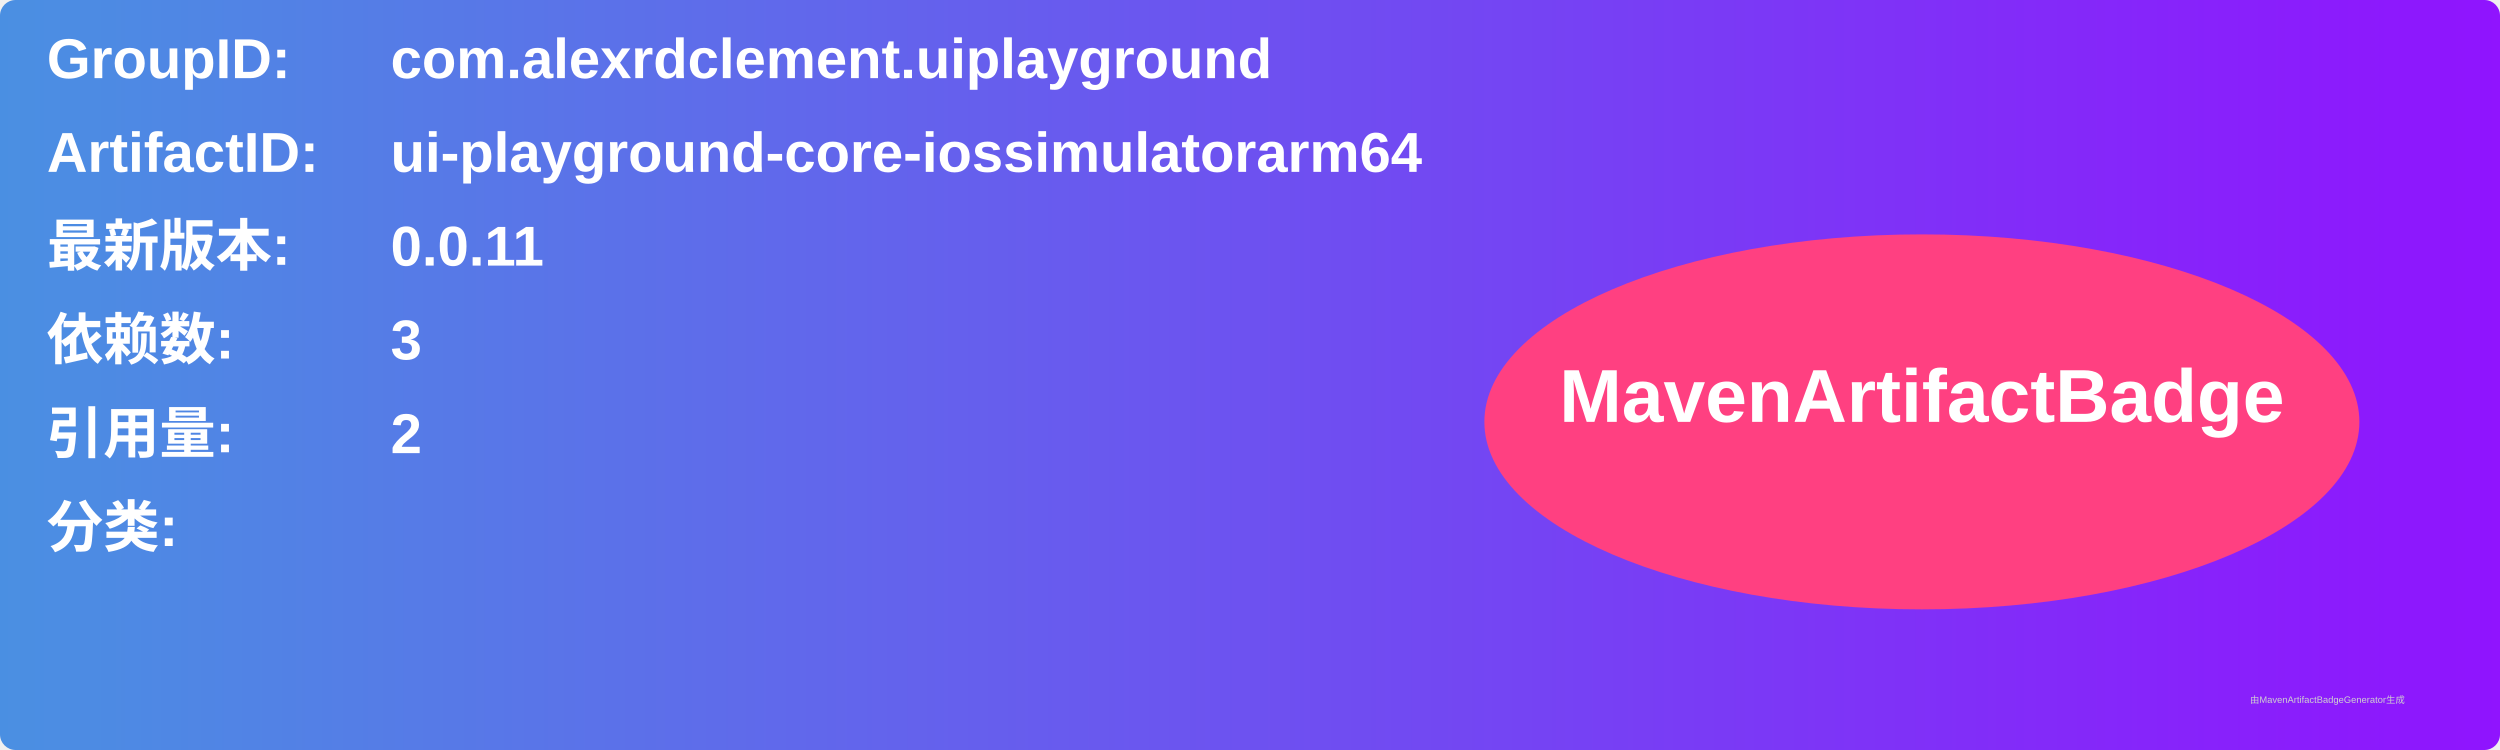
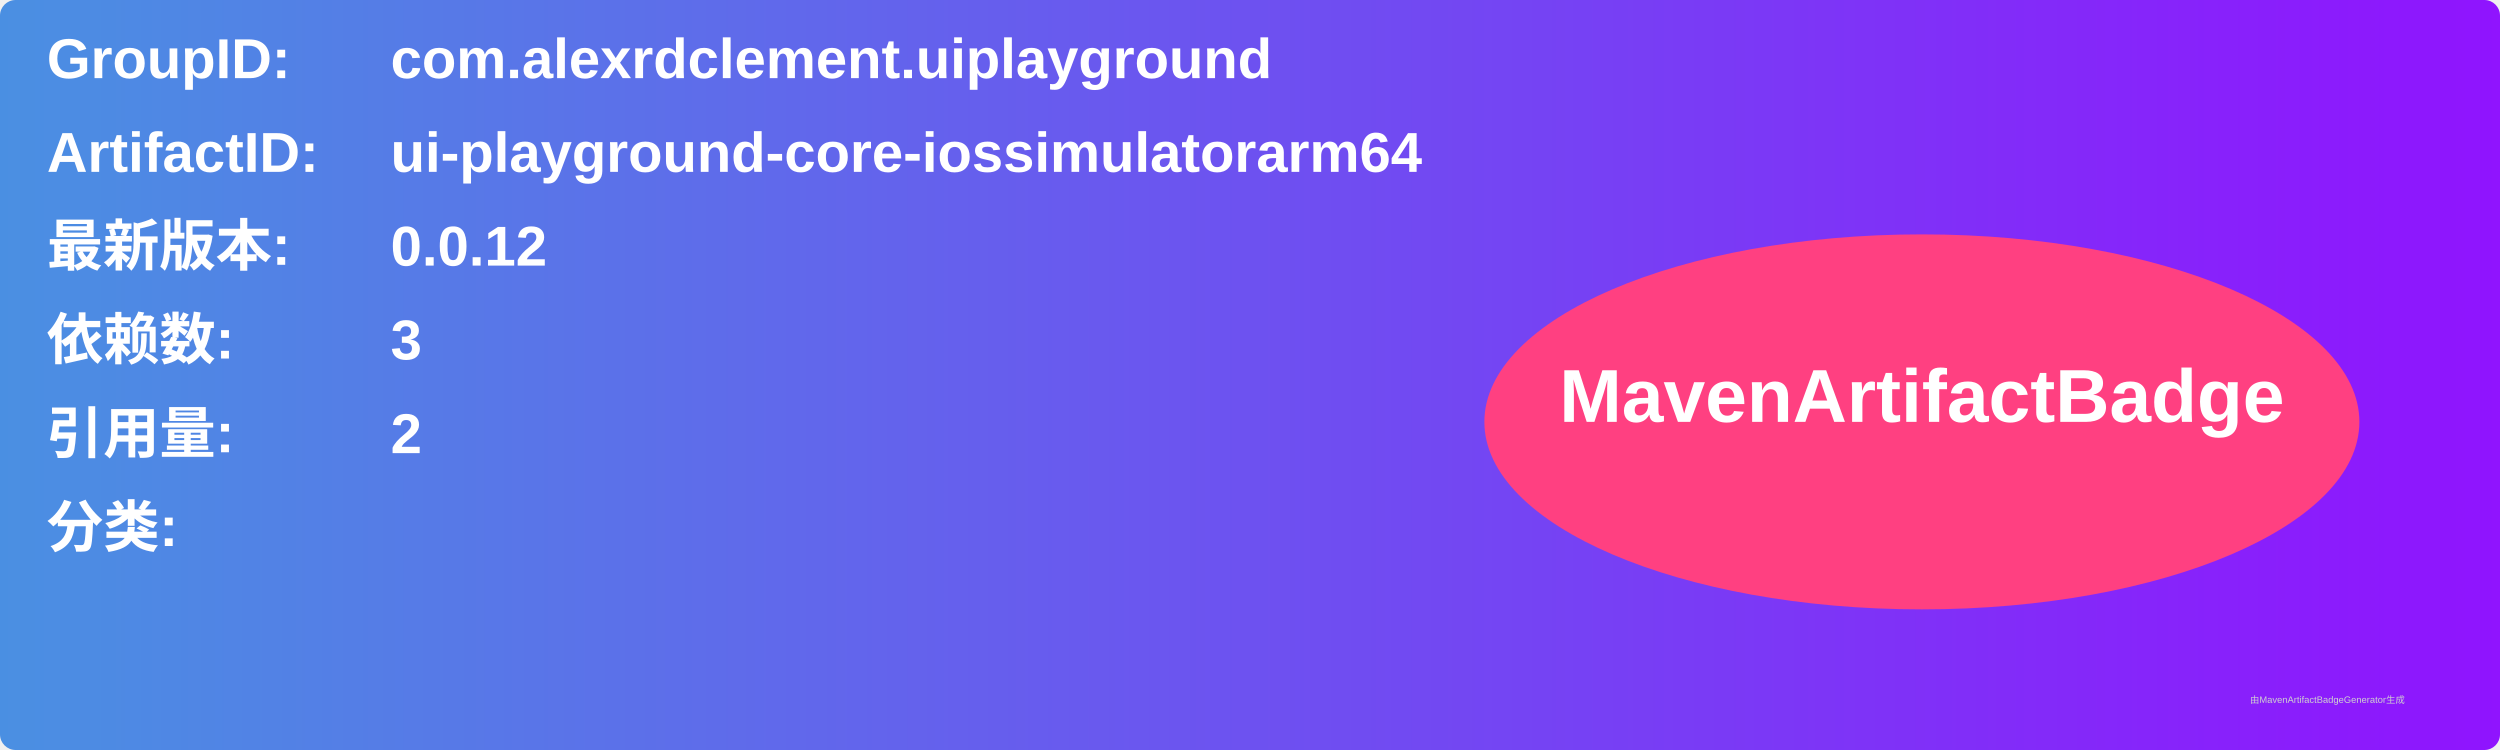
<svg xmlns="http://www.w3.org/2000/svg" width="800" height="240" viewBox="0 0 800 240">
  <linearGradient id="grad" x1="0%" y1="0%" x2="100%" y2="0%">
    <stop offset="0%" stop-color="#4a90e2" />
    <stop offset="100%" stop-color="#9013fe" />
  </linearGradient>
  <rect width="100%" height="100%" rx="5" ry="5" fill="url(#grad)" />
  <g transform="translate(15, 15)">
    <text x="0" y="10" font-family="Arial" font-size="18" fill="white" font-weight="bold" width="260">GroupID:</text>
    <text x="110" y="10" font-family="Arial" font-size="18" fill="white" font-weight="bold" width="460">com.alexrdclement.uiplayground</text>
    <text x="0" y="40" font-family="Arial" font-size="18" fill="white" font-weight="bold" width="260">ArtifactID:</text>
    <text x="110" y="40" font-family="Arial" font-size="18" fill="white" font-weight="bold" width="460">ui-playground-core-iossimulatorarm64</text>
    <text x="0" y="70" font-family="Arial" font-size="18" fill="white" font-weight="bold">最新版本:</text>
    <text x="110" y="70" font-family="Arial" font-size="18" fill="white" font-weight="bold">
-       <tspan font-weight="bold">0.0.11</tspan>
+       <tspan font-weight="bold">0.0.12</tspan>
    </text>
    <text x="0" y="100" font-family="Arial" font-size="18" fill="white" font-weight="bold">依赖数: </text>
    <text x="110" y="100" font-family="Arial" font-size="18" fill="white">
      <tspan font-weight="bold">3</tspan>
    </text>
    <text x="0" y="130" font-family="Arial" font-size="18" fill="white" font-weight="bold">引用量: </text>
    <text x="110" y="130" font-family="Arial" font-size="18" fill="white">
      <tspan font-weight="bold">2</tspan>
    </text>
    <text x="0" y="160" font-family="Arial" font-size="18" fill="white" font-weight="bold">分类:</text>
    <text x="10" y="190" font-family="Arial" font-size="10" fill="white">
      <tspan font-weight="bold" />
    </text>
    <ellipse cx="600" cy="120" rx="140" ry="60" fill="#ff4081" />
    <text x="600" y="120" text-anchor="middle" font-family="Arial" font-size="24" fill="white" font-weight="bold">MavenArtifactBadge</text>
  </g>
  <text x="720" y="225" font-family="Arial" font-size="3" fill="#d0d0d0">由MavenArtifactBadgeGenerator生成</text>
</svg>
